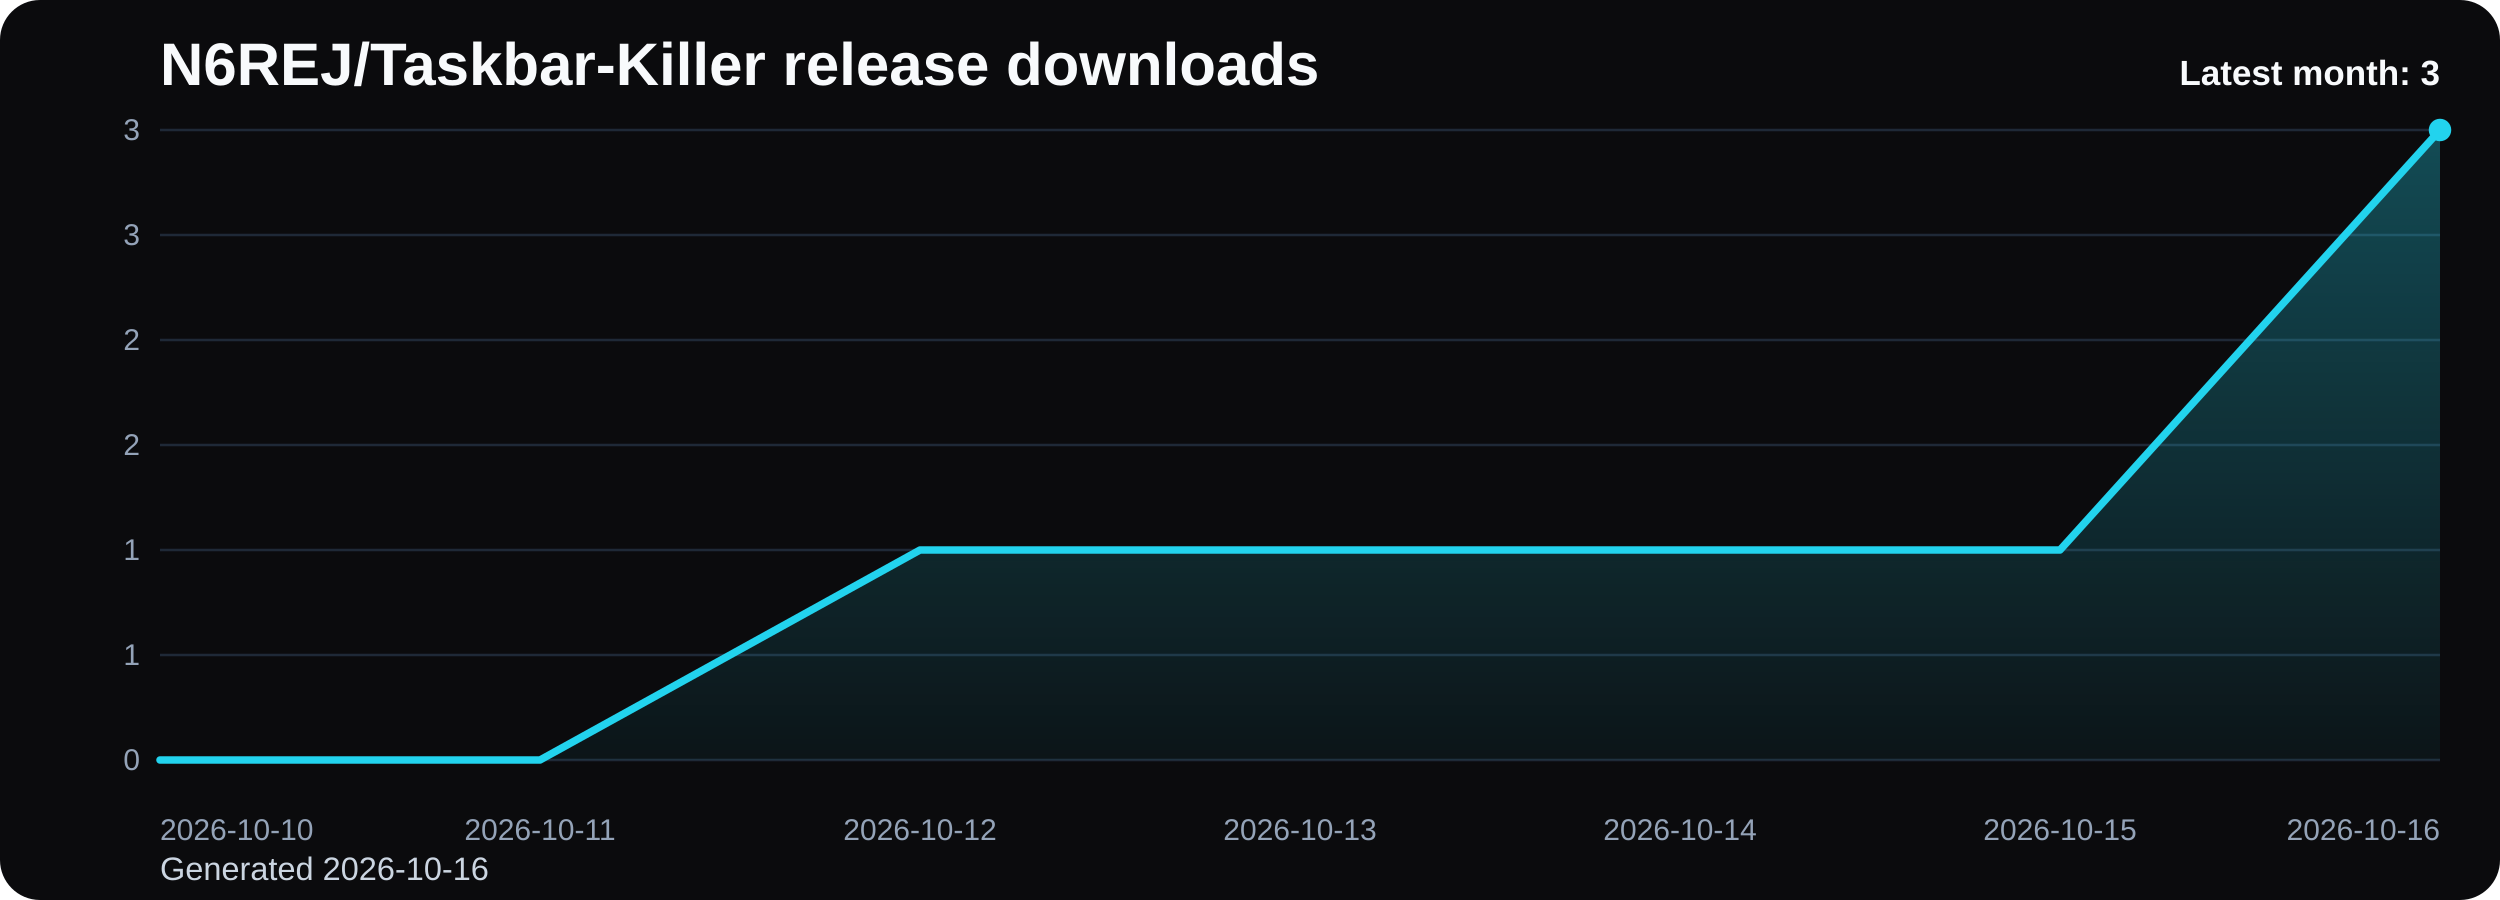
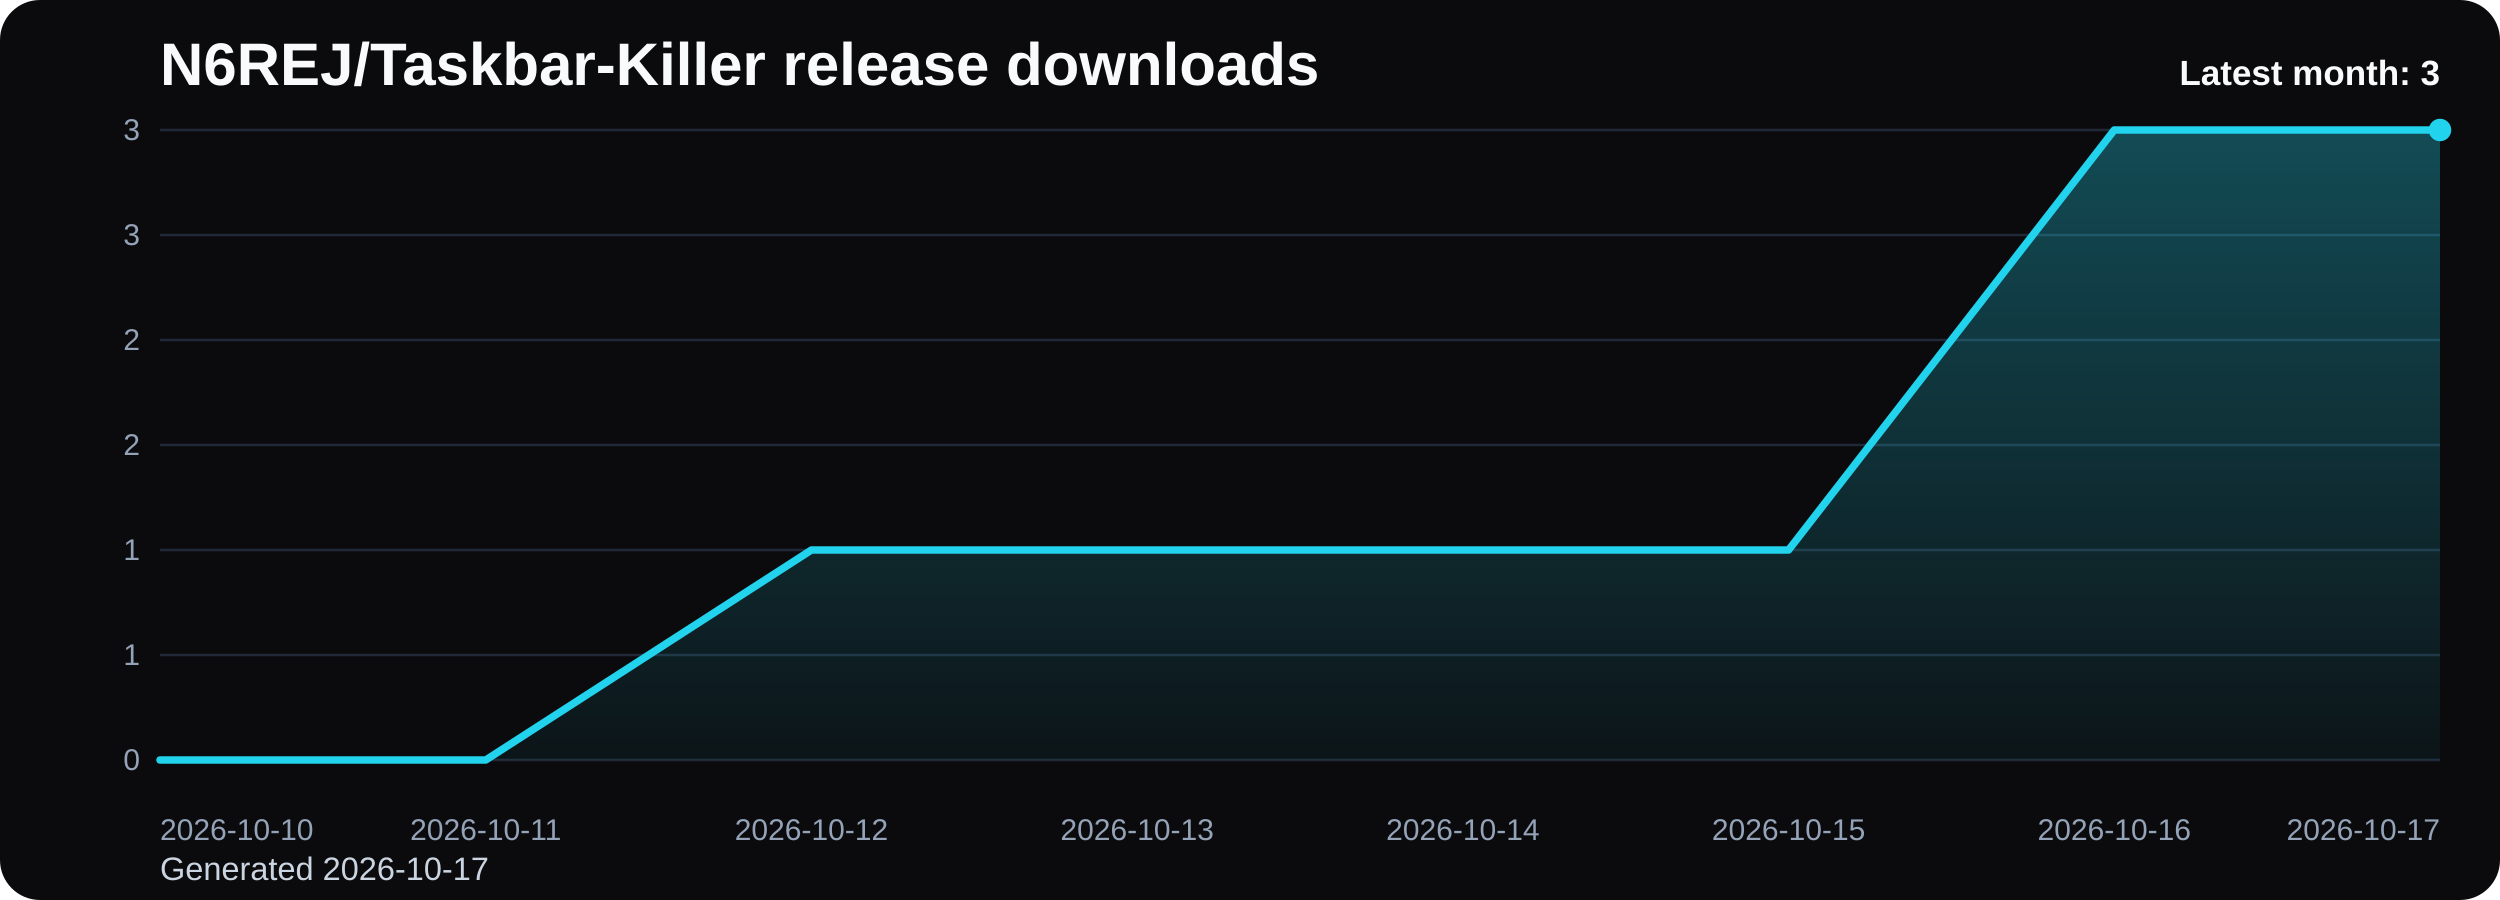
<svg xmlns="http://www.w3.org/2000/svg" viewBox="0 0 1000 360" role="img" aria-label="N6REJ/Taskbar-Killer release downloads chart">
  <defs>
    <linearGradient id="fill-monthly-black" x1="0" y1="0" x2="0" y2="1">
      <stop offset="0%" stop-color="#22d3ee" stop-opacity="0.32" />
      <stop offset="100%" stop-color="#22d3ee" stop-opacity="0.05" />
    </linearGradient>
    <style>
      .bg { fill: #0b0b0d; }
      .title { font: 700 24px Arial, sans-serif; fill: #f8fafc; }
      .sub { font: 400 13px Arial, sans-serif; fill: #cbd5e1; }
      .grid { stroke: #1f2937; stroke-width: 1; }
      .axis { font: 400 12px Arial, sans-serif; fill: #94a3b8; }
      .line { fill: none; stroke: #22d3ee; stroke-width: 3; stroke-linecap: round; stroke-linejoin: round; }
      .dot { fill: #22d3ee; }
      .value { font: 600 11px Arial, sans-serif; fill: #cbd5e1; }
      .latest { font: 700 14px Arial, sans-serif; fill: #f8fafc; }
    </style>
  </defs>
  <rect class="bg" x="0" y="0" width="1000" height="360" rx="16" />
  <text class="title" x="64" y="34">N6REJ/Taskbar-Killer release downloads</text>
-   <text class="sub" x="64" y="352">Generated 2026-10-16</text>
+   <text class="sub" x="64" y="352">Generated 2026-10-17</text>
  <line x1="64" y1="52.00" x2="976" y2="52.00" class="grid" />
  <text x="56" y="56.00" text-anchor="end" class="axis">3</text>
  <line x1="64" y1="94.00" x2="976" y2="94.00" class="grid" />
  <text x="56" y="98.00" text-anchor="end" class="axis">3</text>
  <line x1="64" y1="136.00" x2="976" y2="136.00" class="grid" />
  <text x="56" y="140.00" text-anchor="end" class="axis">2</text>
  <line x1="64" y1="178.00" x2="976" y2="178.00" class="grid" />
  <text x="56" y="182.00" text-anchor="end" class="axis">2</text>
  <line x1="64" y1="220.00" x2="976" y2="220.00" class="grid" />
  <text x="56" y="224.00" text-anchor="end" class="axis">1</text>
  <line x1="64" y1="262.00" x2="976" y2="262.00" class="grid" />
  <text x="56" y="266.00" text-anchor="end" class="axis">1</text>
  <line x1="64" y1="304.00" x2="976" y2="304.00" class="grid" />
  <text x="56" y="308.00" text-anchor="end" class="axis">0</text>
-   <path d="M 64.00 304 L 64.00 304.00 L 216.00 304.00 L 368.00 220.00 L 520.00 220.00 L 672.00 220.00 L 824.00 220.00 L 976.00 52.00 L 976.00 304 Z" fill="url(#fill-monthly-black)" />
-   <polyline class="line" points="64.00,304.00 216.00,304.00 368.00,220.00 520.00,220.00 672.00,220.00 824.00,220.00 976.00,52.00" />
+   <path d="M 64.00 304 L 64.00 304.00 L 194.29 304.00 L 324.57 220.00 L 454.86 220.00 L 585.14 220.00 L 715.43 220.00 L 845.71 52.00 L 976.00 52.00 L 976.00 304 Z" fill="url(#fill-monthly-black)" />
+   <polyline class="line" points="64.00,304.00 194.29,304.00 324.57,220.00 454.86,220.00 585.14,220.00 715.43,220.00 845.71,52.00 976.00,52.00" />
  <circle class="dot" cx="976.00" cy="52.00" r="4.5" />
  <text class="axis" x="64.00" y="336" text-anchor="start">2026-10-10</text>
-   <text class="axis" x="216.00" y="336" text-anchor="middle">2026-10-11</text>
-   <text class="axis" x="368.00" y="336" text-anchor="middle">2026-10-12</text>
-   <text class="axis" x="520.00" y="336" text-anchor="middle">2026-10-13</text>
-   <text class="axis" x="672.00" y="336" text-anchor="middle">2026-10-14</text>
-   <text class="axis" x="824.00" y="336" text-anchor="middle">2026-10-15</text>
-   <text class="axis" x="976.00" y="336" text-anchor="end">2026-10-16</text>
+   <text class="axis" x="194.29" y="336" text-anchor="middle">2026-10-11</text>
+   <text class="axis" x="324.57" y="336" text-anchor="middle">2026-10-12</text>
+   <text class="axis" x="454.86" y="336" text-anchor="middle">2026-10-13</text>
+   <text class="axis" x="585.14" y="336" text-anchor="middle">2026-10-14</text>
+   <text class="axis" x="715.43" y="336" text-anchor="middle">2026-10-15</text>
+   <text class="axis" x="845.71" y="336" text-anchor="middle">2026-10-16</text>
+   <text class="axis" x="976.00" y="336" text-anchor="end">2026-10-17</text>
  <text class="latest" x="976" y="34" text-anchor="end">Latest month: 3</text>
</svg>
